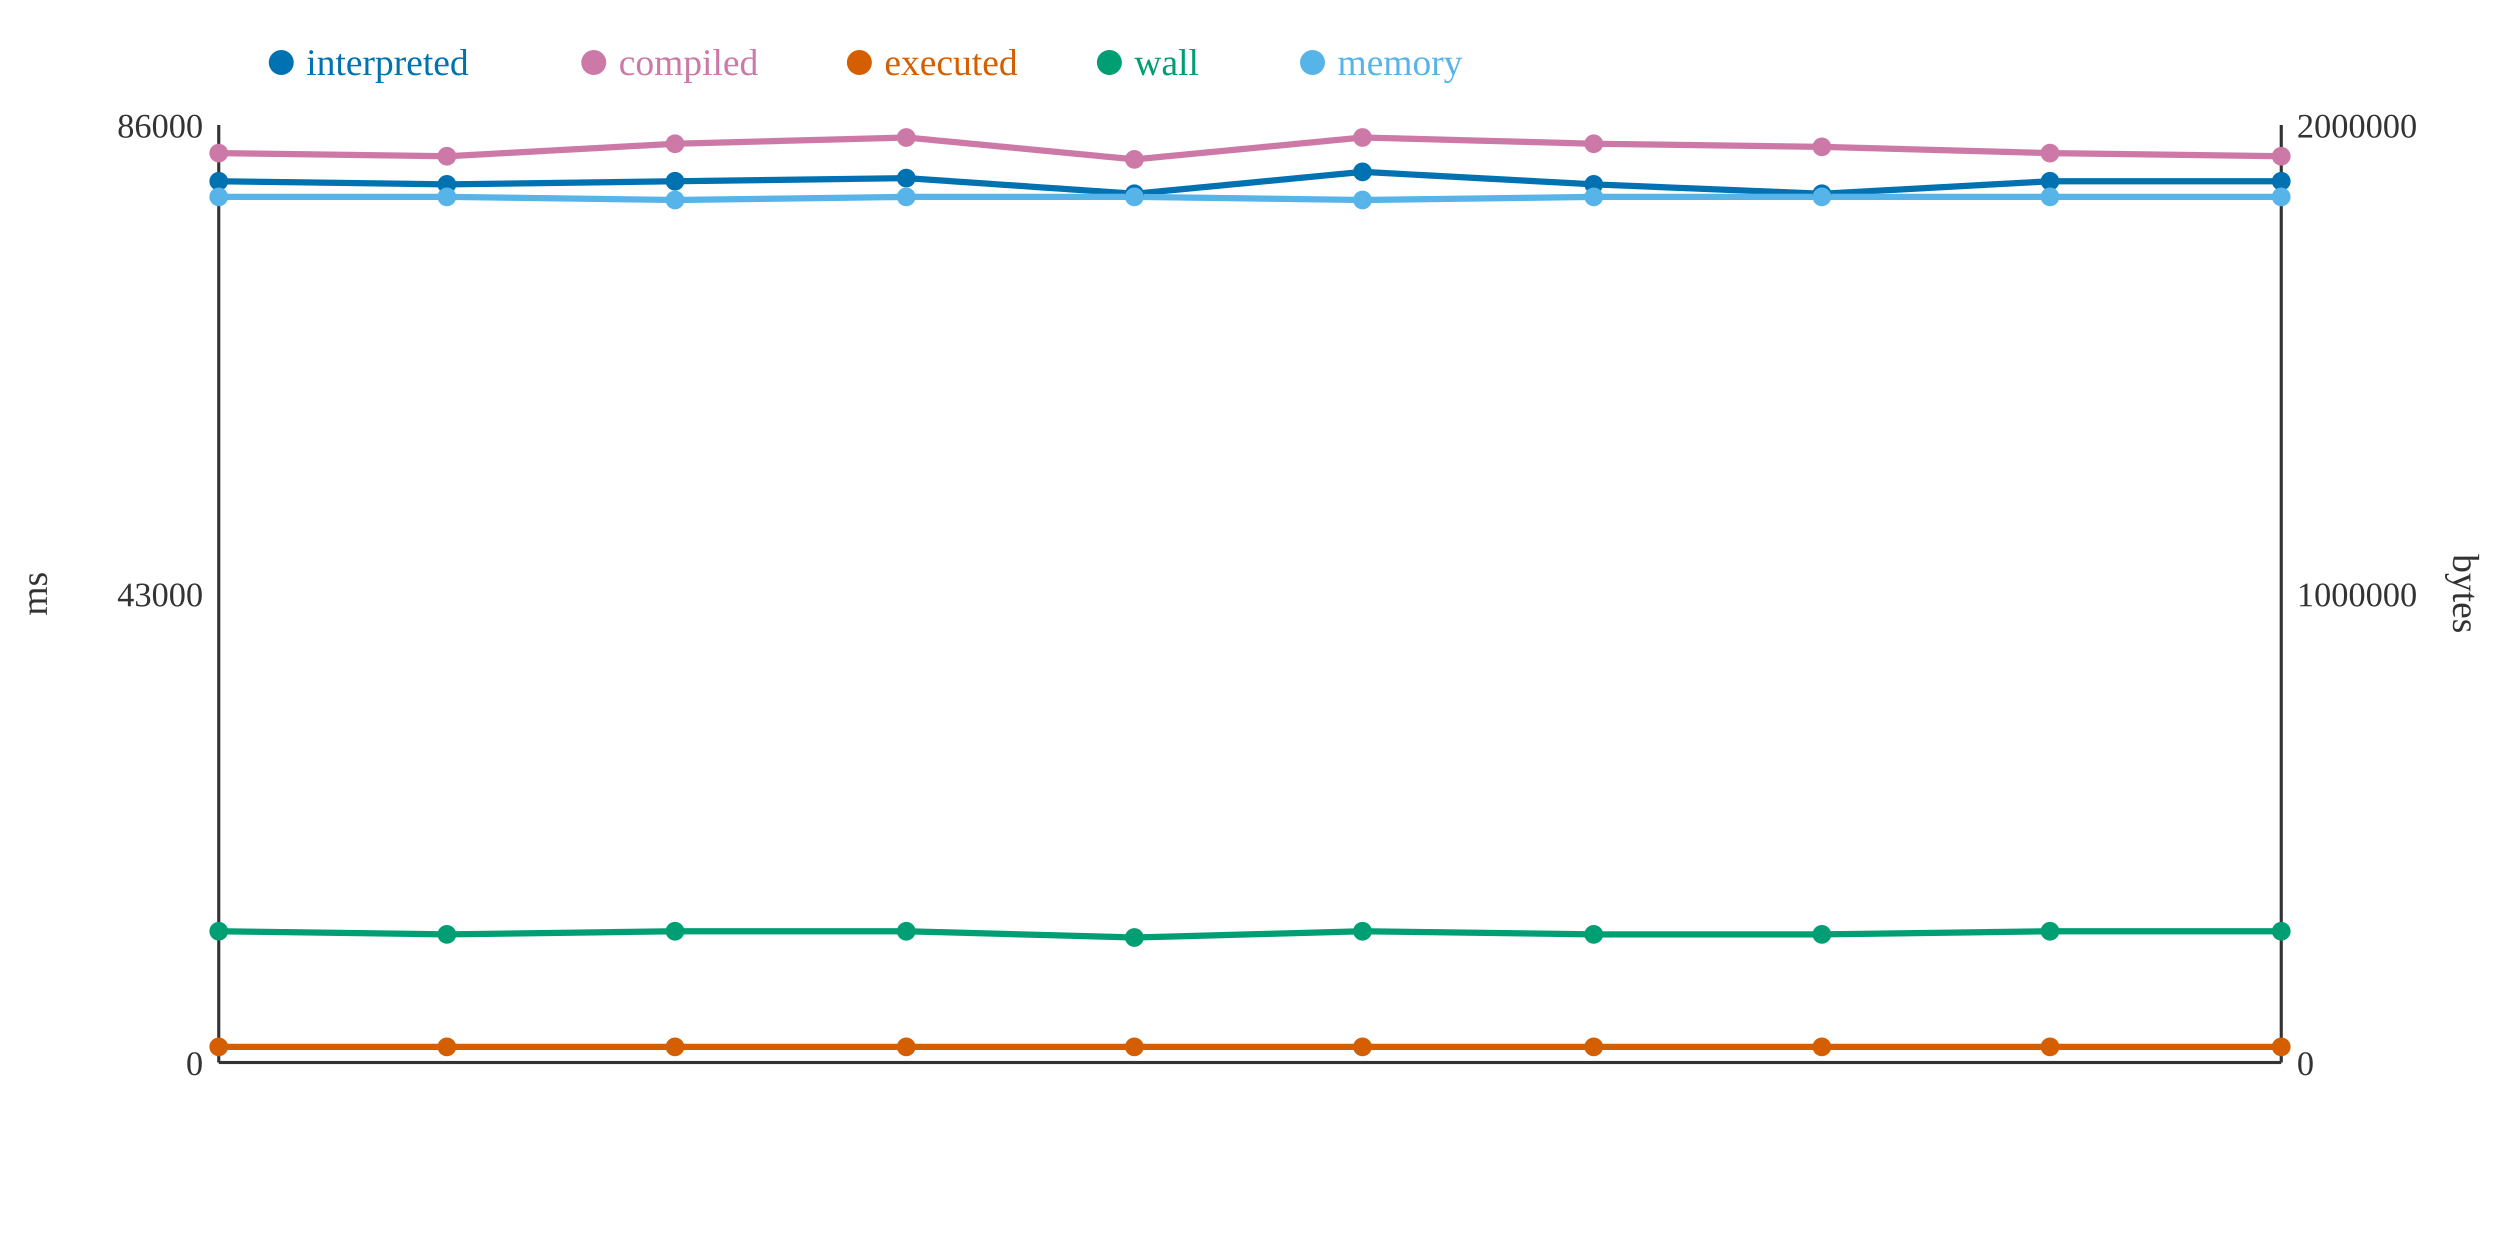
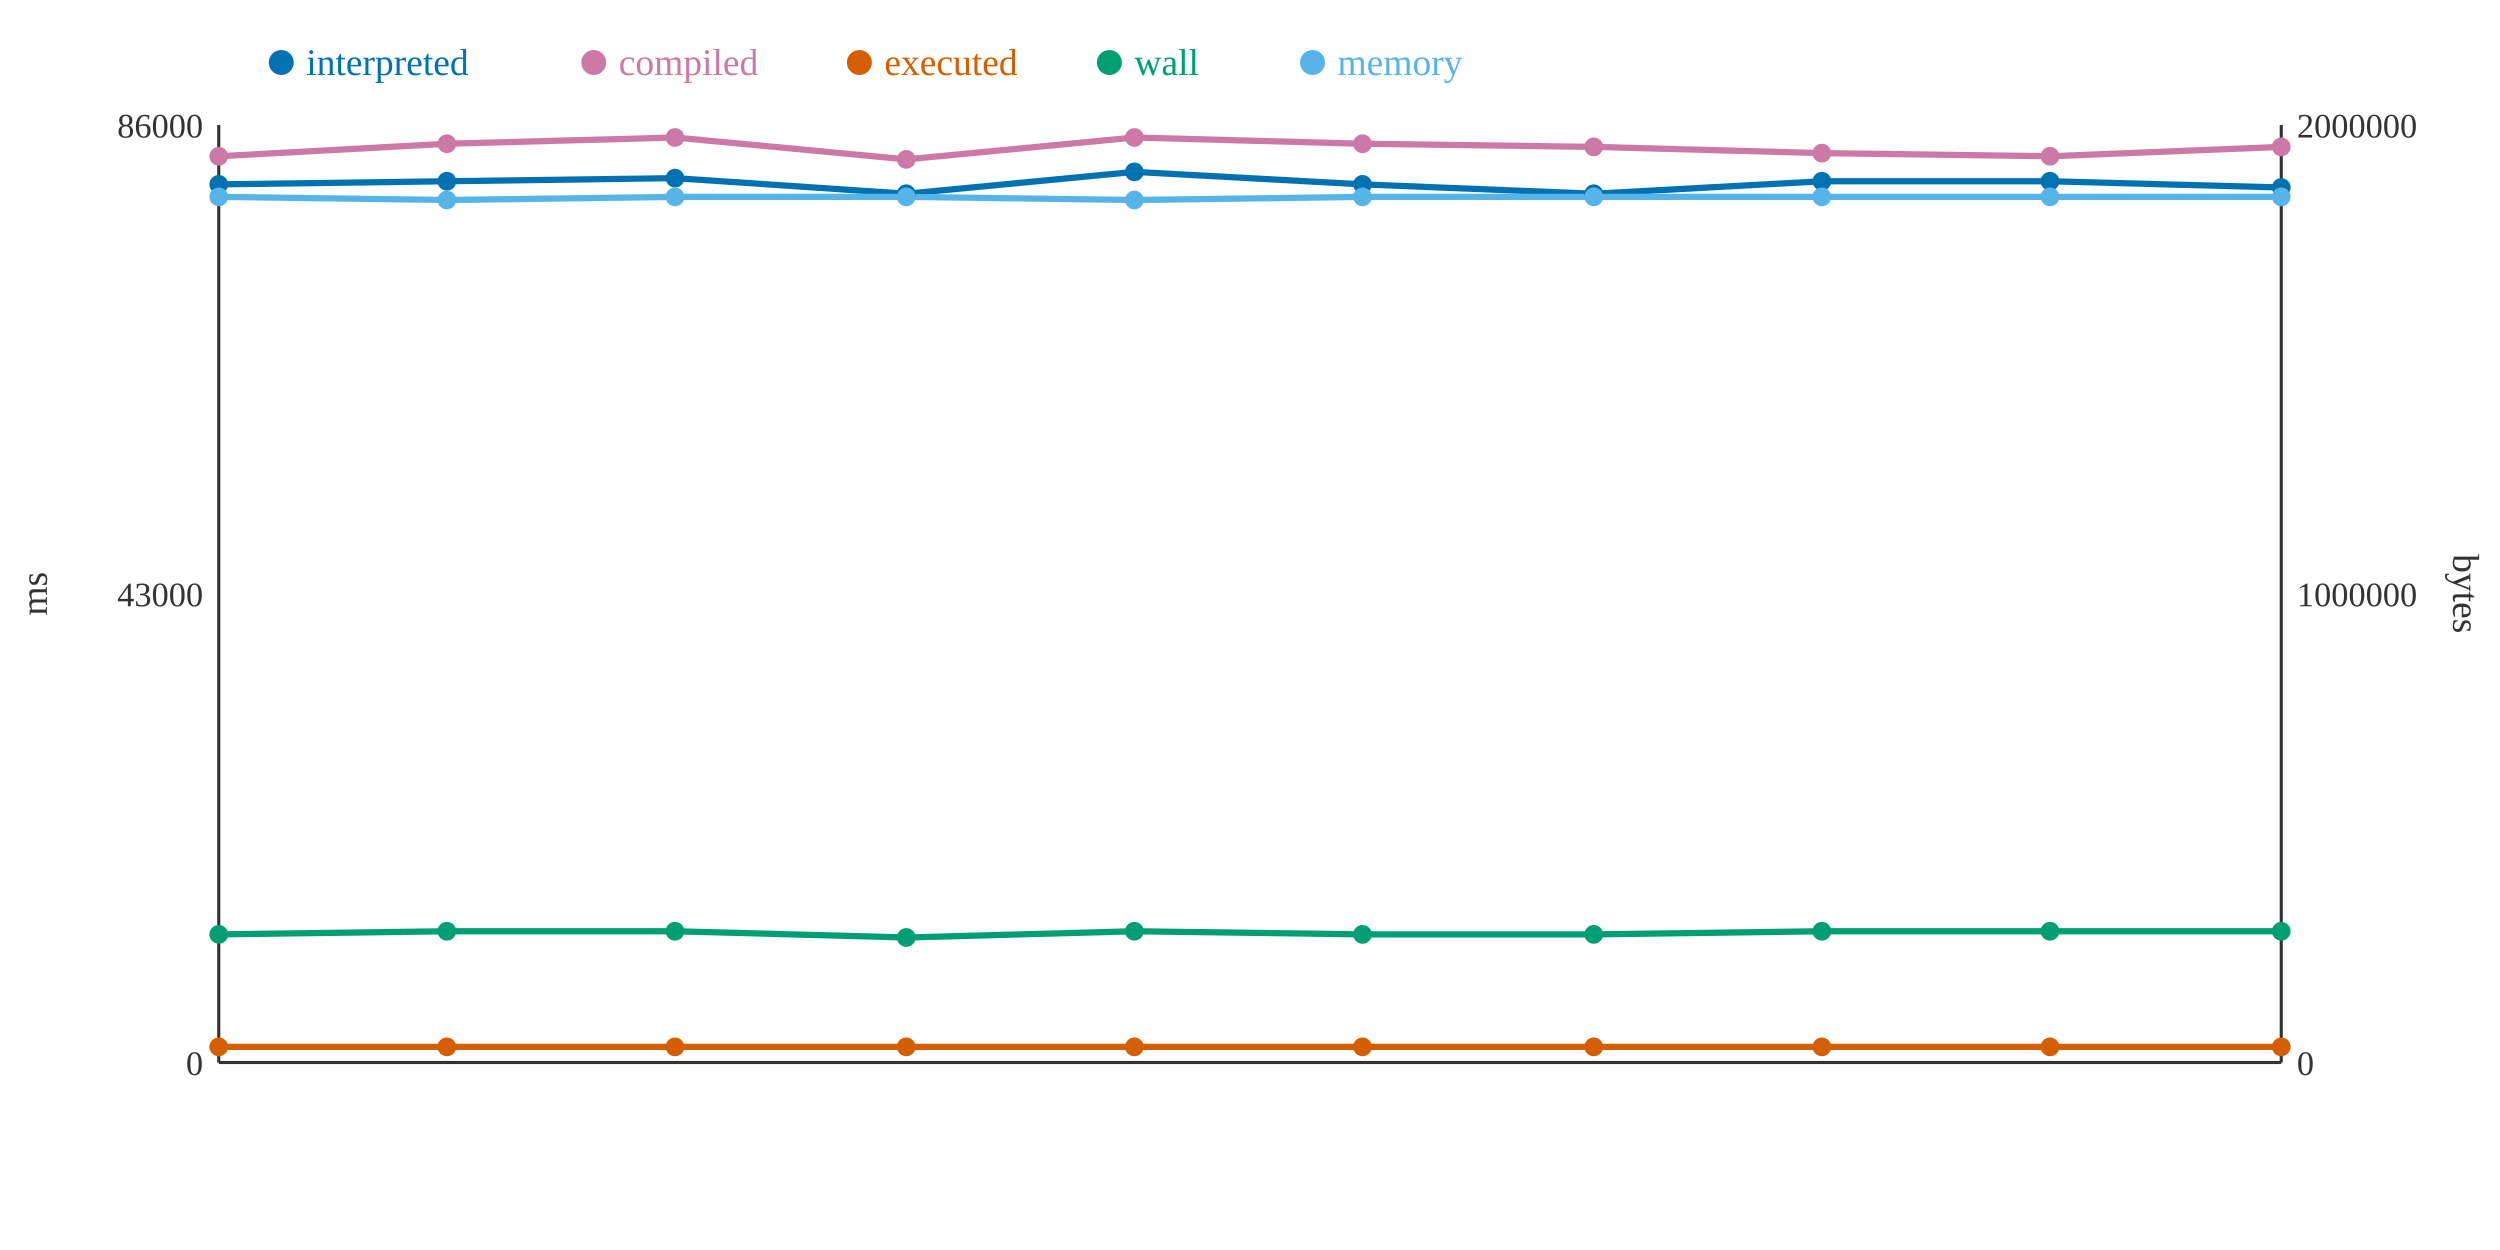
<svg xmlns="http://www.w3.org/2000/svg" width="800" height="400">
  <rect width="800" height="400" fill="white" />
  <line x1="70" y1="40" x2="70" y2="340" stroke="#333" stroke-width="1" />
  <line x1="70" y1="340" x2="730" y2="340" stroke="#333" stroke-width="1" />
  <line x1="730" y1="40" x2="730" y2="340" stroke="#333" stroke-width="1" />
  <text x="65" y="344" text-anchor="end" font-size="11" fill="#333">0</text>
  <text x="65" y="194" text-anchor="end" font-size="11" fill="#333">43000</text>
  <text x="65" y="44" text-anchor="end" font-size="11" fill="#333">86000</text>
  <text x="15" y="190" text-anchor="middle" font-size="12" fill="#333" transform="rotate(-90 15 190)">ms</text>
  <text x="735" y="344" text-anchor="start" font-size="11" fill="#333">0</text>
  <text x="735" y="194" text-anchor="start" font-size="11" fill="#333">1000000</text>
  <text x="735" y="44" text-anchor="start" font-size="11" fill="#333">2000000</text>
  <text x="785" y="190" text-anchor="middle" font-size="12" fill="#333" transform="rotate(90 785 190)">bytes</text>
-   <polyline points="70,58 143,59 216,58 290,57 363,62 436,55 510,59 583,62 656,58 730,58" fill="none" stroke="#0072B2" stroke-width="2" />
-   <polyline points="70,49 143,50 216,46 290,44 363,51 436,44 510,46 583,47 656,49 730,50" fill="none" stroke="#CC79A7" stroke-width="2" />
+   <polyline points="70,59 143,58 216,57 290,62 363,55 436,59 510,62 583,58 656,58 730,60" fill="none" stroke="#0072B2" stroke-width="2" />
+   <polyline points="70,50 143,46 216,44 290,51 363,44 436,46 510,47 583,49 656,50 730,47" fill="none" stroke="#CC79A7" stroke-width="2" />
  <polyline points="70,335 143,335 216,335 290,335 363,335 436,335 510,335 583,335 656,335 730,335" fill="none" stroke="#D55E00" stroke-width="2" />
-   <polyline points="70,298 143,299 216,298 290,298 363,300 436,298 510,299 583,299 656,298 730,298" fill="none" stroke="#009E73" stroke-width="2" />
-   <polyline points="70,63 143,63 216,64 290,63 363,63 436,64 510,63 583,63 656,63 730,63" fill="none" stroke="#56B4E9" stroke-width="2" />
-   <circle cx="70" cy="58" r="3" fill="#0072B2" />
-   <circle cx="70" cy="49" r="3" fill="#CC79A7" />
+   <polyline points="70,299 143,298 216,298 290,300 363,298 436,299 510,299 583,298 656,298 730,298" fill="none" stroke="#009E73" stroke-width="2" />
+   <polyline points="70,63 143,64 216,63 290,63 363,64 436,63 510,63 583,63 656,63 730,63" fill="none" stroke="#56B4E9" stroke-width="2" />
+   <circle cx="70" cy="59" r="3" fill="#0072B2" />
+   <circle cx="70" cy="50" r="3" fill="#CC79A7" />
  <circle cx="70" cy="335" r="3" fill="#D55E00" />
-   <circle cx="70" cy="298" r="3" fill="#009E73" />
+   <circle cx="70" cy="299" r="3" fill="#009E73" />
  <circle cx="70" cy="63" r="3" fill="#56B4E9" />
-   <circle cx="143" cy="59" r="3" fill="#0072B2" />
-   <circle cx="143" cy="50" r="3" fill="#CC79A7" />
+   <circle cx="143" cy="58" r="3" fill="#0072B2" />
+   <circle cx="143" cy="46" r="3" fill="#CC79A7" />
  <circle cx="143" cy="335" r="3" fill="#D55E00" />
-   <circle cx="143" cy="299" r="3" fill="#009E73" />
-   <circle cx="143" cy="63" r="3" fill="#56B4E9" />
-   <circle cx="216" cy="58" r="3" fill="#0072B2" />
-   <circle cx="216" cy="46" r="3" fill="#CC79A7" />
+   <circle cx="143" cy="298" r="3" fill="#009E73" />
+   <circle cx="143" cy="64" r="3" fill="#56B4E9" />
+   <circle cx="216" cy="57" r="3" fill="#0072B2" />
+   <circle cx="216" cy="44" r="3" fill="#CC79A7" />
  <circle cx="216" cy="335" r="3" fill="#D55E00" />
  <circle cx="216" cy="298" r="3" fill="#009E73" />
-   <circle cx="216" cy="64" r="3" fill="#56B4E9" />
-   <circle cx="290" cy="57" r="3" fill="#0072B2" />
-   <circle cx="290" cy="44" r="3" fill="#CC79A7" />
+   <circle cx="216" cy="63" r="3" fill="#56B4E9" />
+   <circle cx="290" cy="62" r="3" fill="#0072B2" />
+   <circle cx="290" cy="51" r="3" fill="#CC79A7" />
  <circle cx="290" cy="335" r="3" fill="#D55E00" />
-   <circle cx="290" cy="298" r="3" fill="#009E73" />
+   <circle cx="290" cy="300" r="3" fill="#009E73" />
  <circle cx="290" cy="63" r="3" fill="#56B4E9" />
-   <circle cx="363" cy="62" r="3" fill="#0072B2" />
-   <circle cx="363" cy="51" r="3" fill="#CC79A7" />
+   <circle cx="363" cy="55" r="3" fill="#0072B2" />
+   <circle cx="363" cy="44" r="3" fill="#CC79A7" />
  <circle cx="363" cy="335" r="3" fill="#D55E00" />
-   <circle cx="363" cy="300" r="3" fill="#009E73" />
-   <circle cx="363" cy="63" r="3" fill="#56B4E9" />
-   <circle cx="436" cy="55" r="3" fill="#0072B2" />
-   <circle cx="436" cy="44" r="3" fill="#CC79A7" />
+   <circle cx="363" cy="298" r="3" fill="#009E73" />
+   <circle cx="363" cy="64" r="3" fill="#56B4E9" />
+   <circle cx="436" cy="59" r="3" fill="#0072B2" />
+   <circle cx="436" cy="46" r="3" fill="#CC79A7" />
  <circle cx="436" cy="335" r="3" fill="#D55E00" />
-   <circle cx="436" cy="298" r="3" fill="#009E73" />
-   <circle cx="436" cy="64" r="3" fill="#56B4E9" />
-   <circle cx="510" cy="59" r="3" fill="#0072B2" />
-   <circle cx="510" cy="46" r="3" fill="#CC79A7" />
+   <circle cx="436" cy="299" r="3" fill="#009E73" />
+   <circle cx="436" cy="63" r="3" fill="#56B4E9" />
+   <circle cx="510" cy="62" r="3" fill="#0072B2" />
+   <circle cx="510" cy="47" r="3" fill="#CC79A7" />
  <circle cx="510" cy="335" r="3" fill="#D55E00" />
  <circle cx="510" cy="299" r="3" fill="#009E73" />
  <circle cx="510" cy="63" r="3" fill="#56B4E9" />
-   <circle cx="583" cy="62" r="3" fill="#0072B2" />
-   <circle cx="583" cy="47" r="3" fill="#CC79A7" />
+   <circle cx="583" cy="58" r="3" fill="#0072B2" />
+   <circle cx="583" cy="49" r="3" fill="#CC79A7" />
  <circle cx="583" cy="335" r="3" fill="#D55E00" />
-   <circle cx="583" cy="299" r="3" fill="#009E73" />
+   <circle cx="583" cy="298" r="3" fill="#009E73" />
  <circle cx="583" cy="63" r="3" fill="#56B4E9" />
  <circle cx="656" cy="58" r="3" fill="#0072B2" />
-   <circle cx="656" cy="49" r="3" fill="#CC79A7" />
+   <circle cx="656" cy="50" r="3" fill="#CC79A7" />
  <circle cx="656" cy="335" r="3" fill="#D55E00" />
  <circle cx="656" cy="298" r="3" fill="#009E73" />
  <circle cx="656" cy="63" r="3" fill="#56B4E9" />
-   <circle cx="730" cy="58" r="3" fill="#0072B2" />
-   <circle cx="730" cy="50" r="3" fill="#CC79A7" />
+   <circle cx="730" cy="60" r="3" fill="#0072B2" />
+   <circle cx="730" cy="47" r="3" fill="#CC79A7" />
  <circle cx="730" cy="335" r="3" fill="#D55E00" />
  <circle cx="730" cy="298" r="3" fill="#009E73" />
  <circle cx="730" cy="63" r="3" fill="#56B4E9" />
  <circle cx="90" cy="20" r="4" fill="#0072B2" />
  <text x="98" y="24" text-anchor="start" font-size="12" fill="#0072B2">interpreted</text>
  <circle cx="190" cy="20" r="4" fill="#CC79A7" />
  <text x="198" y="24" text-anchor="start" font-size="12" fill="#CC79A7">compiled</text>
  <circle cx="275" cy="20" r="4" fill="#D55E00" />
  <text x="283" y="24" text-anchor="start" font-size="12" fill="#D55E00">executed</text>
  <circle cx="355" cy="20" r="4" fill="#009E73" />
  <text x="363" y="24" text-anchor="start" font-size="12" fill="#009E73">wall</text>
  <circle cx="420" cy="20" r="4" fill="#56B4E9" />
  <text x="428" y="24" text-anchor="start" font-size="12" fill="#56B4E9">memory</text>
</svg>
